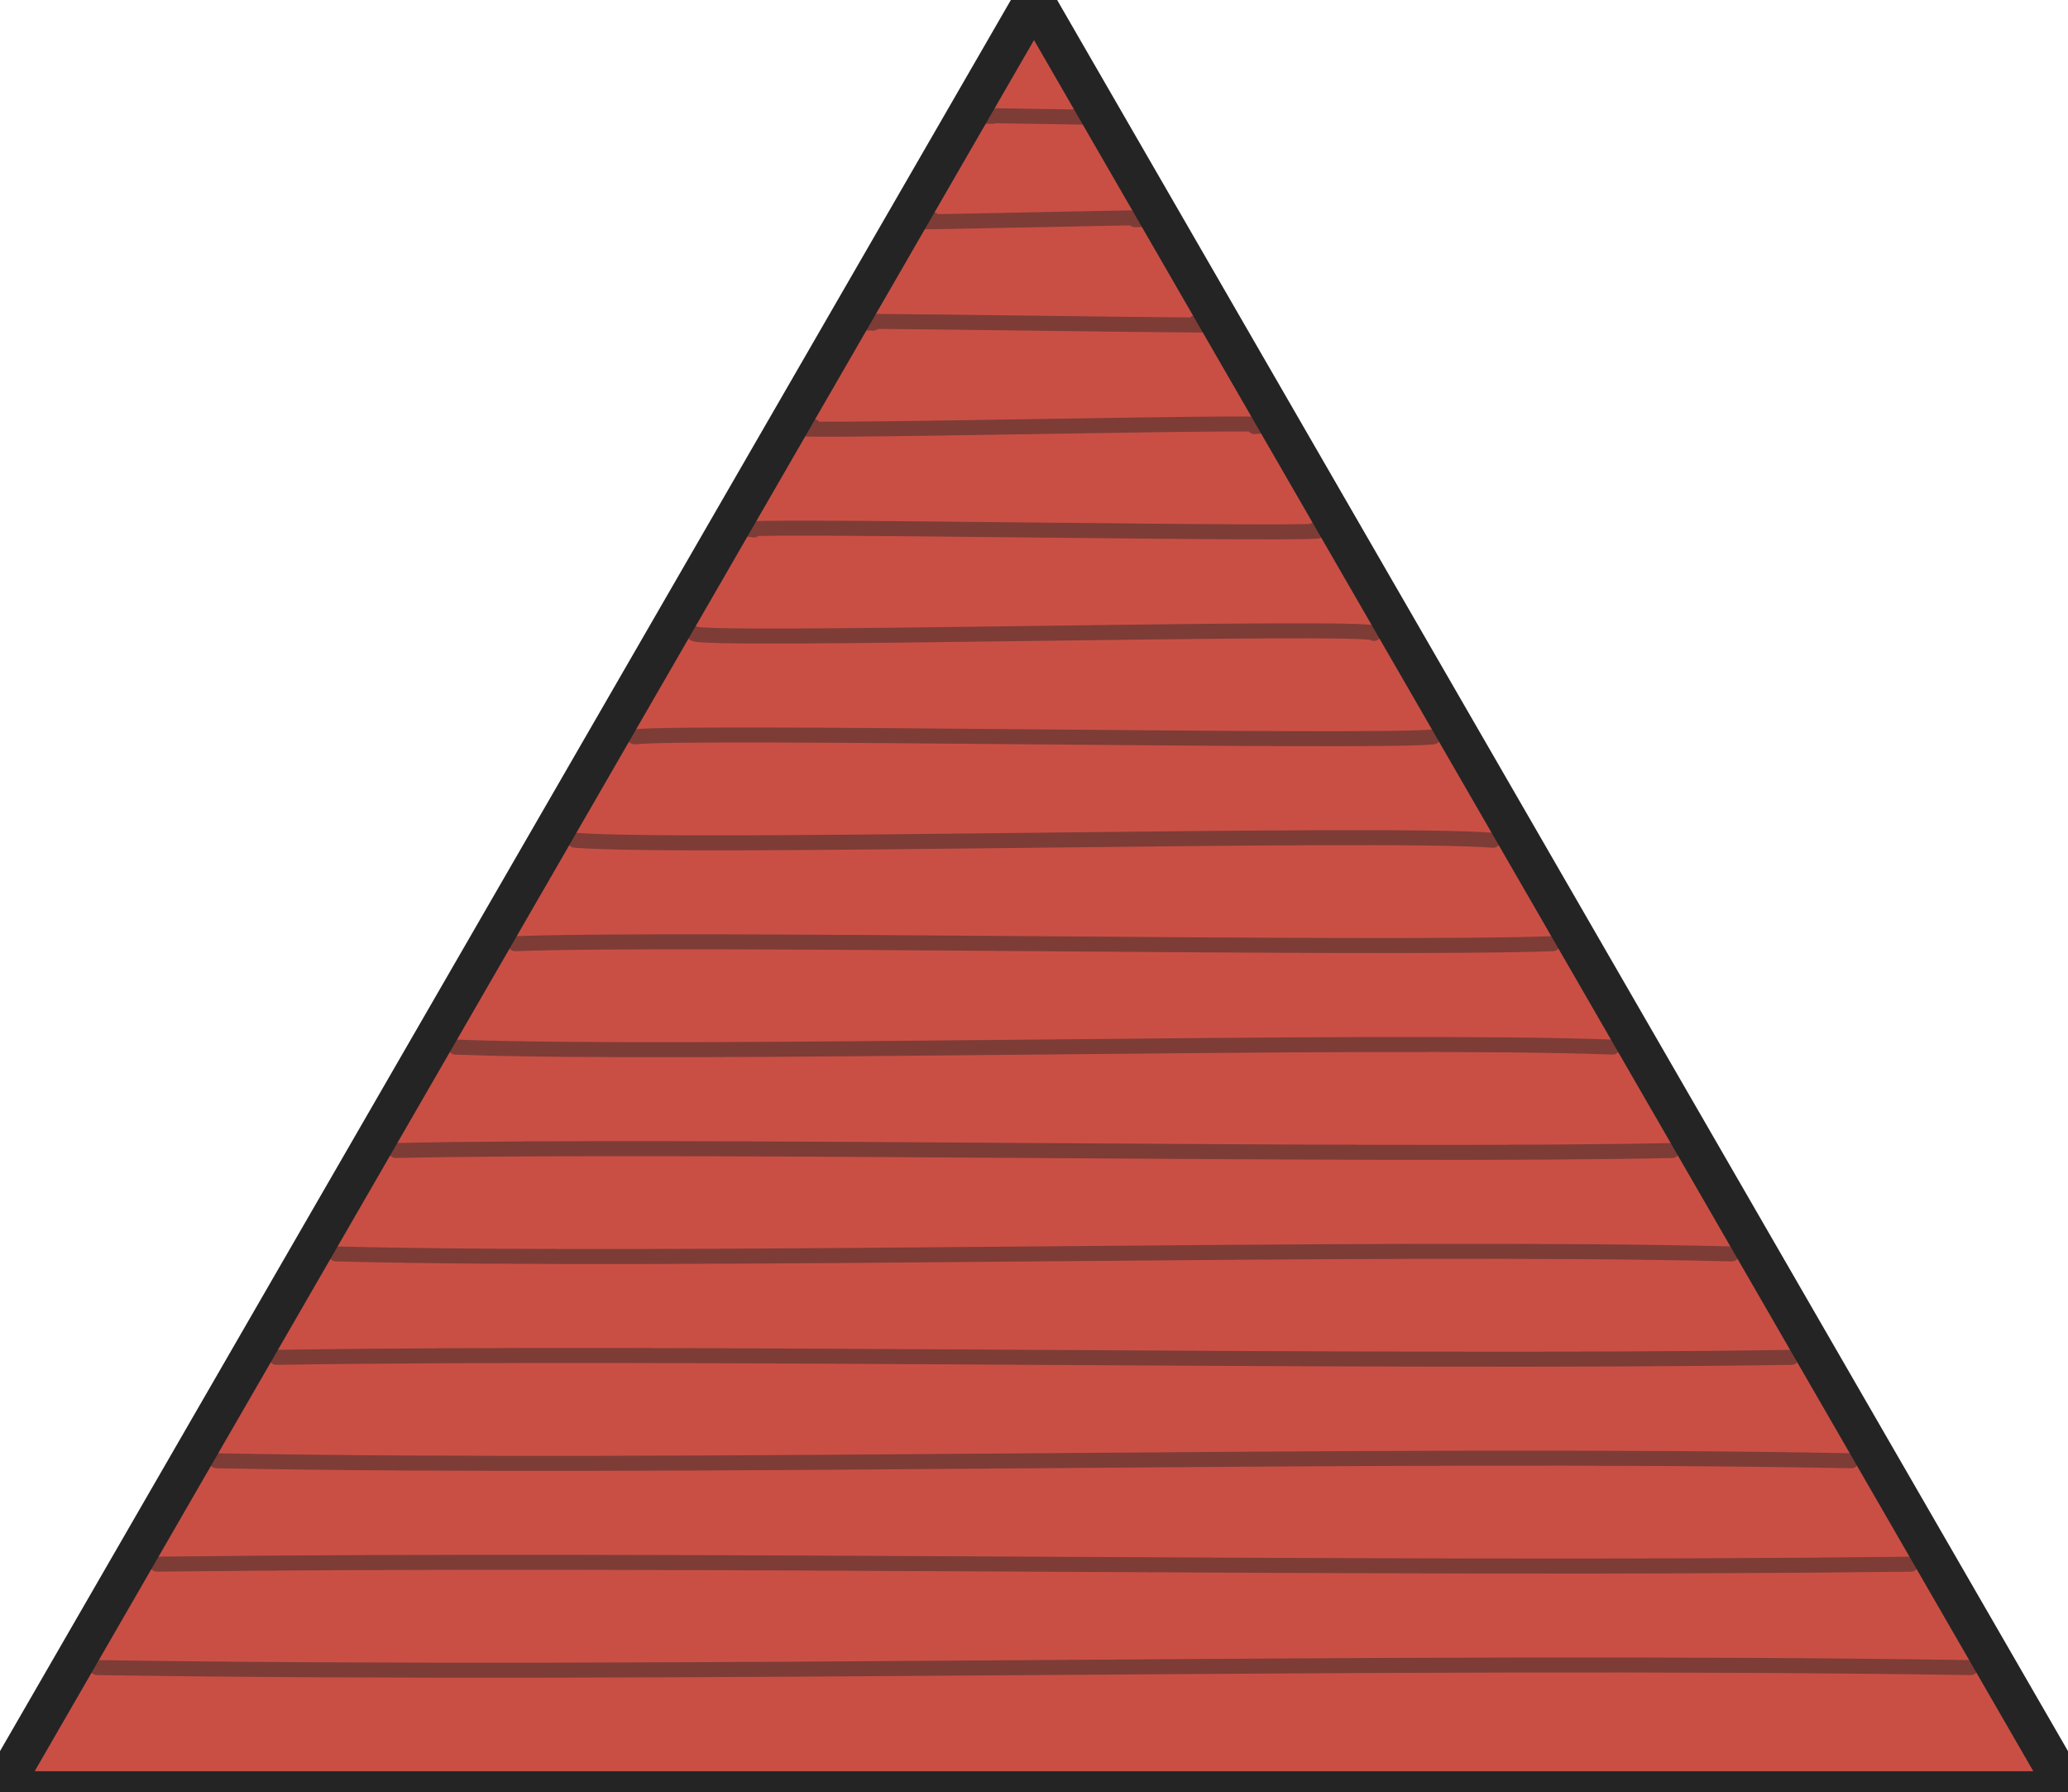
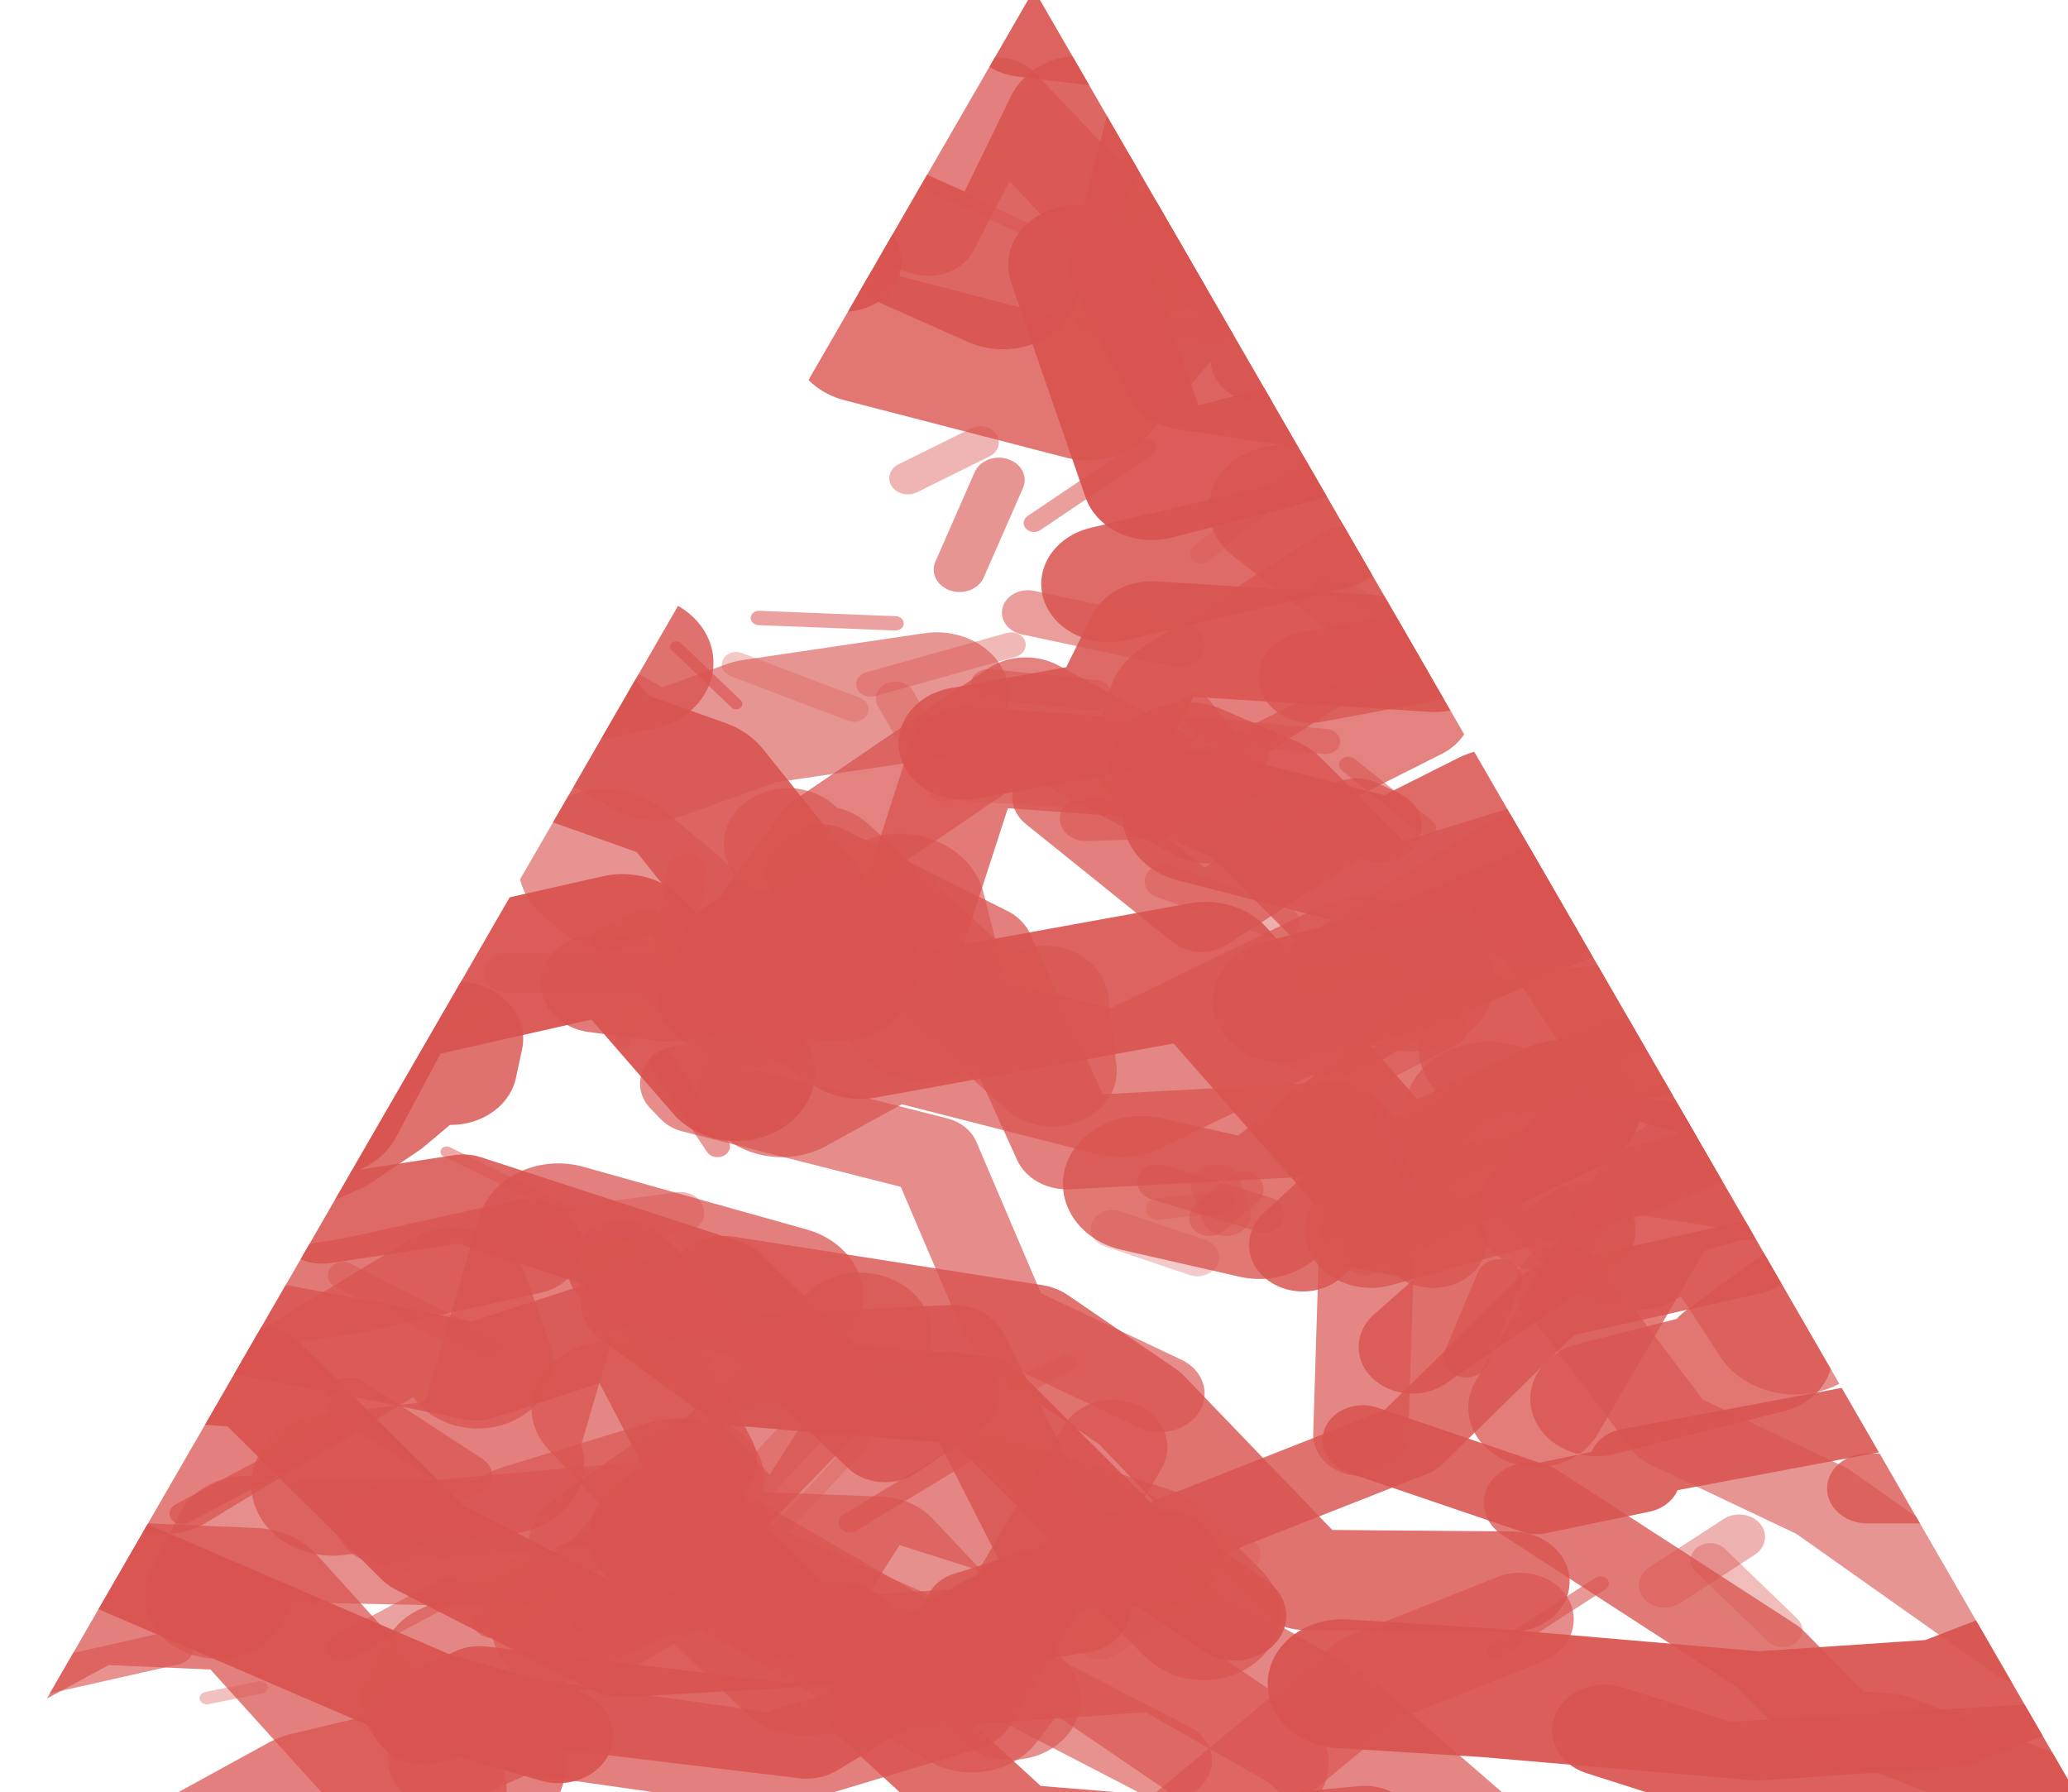
<svg xmlns="http://www.w3.org/2000/svg" viewBox="0 0 80 69.282">
  <defs>
    <clipPath id="triangle-clip">
-       <path d="M40 -1 L81 70.282 L-1 70.282 Z" />
+       <path d="M 40 -0.4 L 80.5 69.7 L -0.5 69.7 Z" />
    </clipPath>
  </defs>
-   <path d="M40 -1 L81 70.282 L-1 70.282 Z" fill="#c94f45" />
-   <g clip-path="url(#triangle-clip)" fill="none" stroke="#242424" stroke-width="0.58" stroke-linecap="round" opacity="0.46">
-     <path d="M3.76 64.50 C26.67 64.85 53.33 64.15 76.24 64.50" />
-     <path d="M6.07 60.50 C26.67 60.25 53.33 60.75 73.93 60.50" />
-     <path d="M8.38 56.50 C26.67 56.85 53.33 56.15 71.62 56.50" />
-     <path d="M10.69 52.50 C26.67 52.25 53.33 52.75 69.31 52.50" />
-     <path d="M13.00 48.50 C26.67 48.85 53.33 48.15 67.00 48.50" />
-     <path d="M15.31 44.50 C26.67 44.25 53.33 44.75 64.69 44.50" />
-     <path d="M17.62 40.50 C26.67 40.85 53.33 40.15 62.38 40.50" />
-     <path d="M19.93 36.50 C26.67 36.25 53.33 36.75 60.07 36.50" />
-     <path d="M22.24 32.50 C26.67 32.85 53.33 32.15 57.76 32.50" />
-     <path d="M24.55 28.50 C26.67 28.25 53.33 28.75 55.45 28.50" />
-     <path d="M26.85 24.50 C26.67 24.85 53.33 24.15 53.15 24.50" />
-     <path d="M29.16 20.50 C26.67 20.25 53.33 20.75 50.84 20.50" />
-     <path d="M31.47 16.50 C26.67 16.85 53.33 16.15 48.53 16.50" />
-     <path d="M33.78 12.50 C26.67 12.25 53.33 12.75 46.22 12.50" />
-     <path d="M36.09 8.50 C26.67 8.85 53.33 8.15 43.91 8.50" />
-     <path d="M38.40 4.50 C26.67 4.25 53.33 4.75 41.60 4.50" />
+   <g clip-path="url(#triangle-clip)">
+     <g transform="scale(0.8 0.69282)">
+       <g fill="none" stroke-linecap="round" stroke-linejoin="round">
+         <path d="M 77.2 78.1 L 85.4 75.7 L 83.6 75.6 L 93.8 67.0 L 94.9 60.0" stroke="#d95450" stroke-width="6.4" opacity="0.80" />
+         <path d="M 41.9 18.8 L 52.6 22.0 L 58.5 14.0 L 68.8 15.7 L 74.4 17.5" stroke="#d95450" stroke-width="7.4" opacity="0.80" />
+         <path d="M 18.5 85.1 L 31.1 83.8 L 36.3 87.1 L 45.7 91.9 L 56.4 98.3" stroke="#d95450" stroke-width="4.4" opacity="0.64" />
+         <path d="M 58.0 45.6 L 67.4 48.4 L 72.4 45.5 L 80.1 59.0 L 91.6 62.7" stroke="#d95450" stroke-width="7.4" opacity="0.86" />
+         <path d="M 21.7 17.5 L 18.0 24.8 L 13.2 27.5 L 7.1 38.2 L -2.9 36.0" stroke="#d95450" stroke-width="6.1" opacity="0.84" />
+         <path d="M 49.6 1.3 L 57.5 2.4 L 54.7 15.0 L 57.4 21.0 L 66.0 22.5" stroke="#d95450" stroke-width="6.0" opacity="0.91" />
+         <path d="M 77.3 16.7 L 76.6 11.9 L 60.9 20.1 L 62.1 19.2 L 55.6 10.8" stroke="#d95450" stroke-width="4.7" opacity="0.83" />
+         <path d="M 25.2 37.0 L 28.3 41.8 L 27.9 41.9 L 33.5 44.2 L 40.3 54.0" stroke="#d95450" stroke-width="8.3" opacity="0.90" />
+         <path d="M 84.7 70.2 L 75.0 72.7 L 68.2 80.4 L 50.6 88.4 L 46.8 89.8" stroke="#d95450" stroke-width="4.1" opacity="0.83" />
+         <path d="M 24.8 4.1 L 31.7 2.8 L 37.4 10.1 L 48.5 15.8 L 52.3 6.8" stroke="#d95450" stroke-width="7.4" opacity="0.89" />
+         <path d="M 2.3 28.8 L -3.3 19.0 L -8.1 22.6 L -14.6 15.9 L -18.8 2.4" stroke="#d95450" stroke-width="8.2" opacity="0.88" />
+         <path d="M -2.1 83.0 L -0.6 91.9 L 4.2 88.9 L 12.2 89.3 L 20.5 99.9" stroke="#d95450" stroke-width="8.0" opacity="0.74" />
+         <path d="M 15.6 68.1 L 22.4 66.9 L 34.9 71.6 L 42.8 80.3 L 45.9 77.9" stroke="#d95450" stroke-width="4.9" opacity="0.87" />
+         <path d="M 4.1 70.8 L 0.5 78.0 L -13.3 80.2 L -18.1 82.3 L -24.2 92.1" stroke="#d95450" stroke-width="7.2" opacity="0.72" />
+         <path d="M 77.6 96.6 L 83.3 98.7 L 99.7 97.6 L 109.7 106.0 L 109.4 98.3" stroke="#d95450" stroke-width="5.1" opacity="0.92" />
+         <path d="M 75.6 61.8 L 67.5 66.2 L 58.3 54.1 L 41.6 57.6 L 36.5 53.5" stroke="#d95450" stroke-width="7.5" opacity="0.91" />
+         <path d="M 89.7 7.3 L 84.8 5.0 L 77.2 8.0 L 75.6 13.5 L 64.4 13.3" stroke="#d95450" stroke-width="8.2" opacity="0.88" />
+         <path d="M 96.4 4.6 L 82.7 -4.3 L 74.5 -3.3 L 62.3 -10.4 L 60.4 -10.1" stroke="#d95450" stroke-width="5.2" opacity="0.86" />
+         <path d="M 10.9 18.4 L 7.9 21.5 L -3.6 13.6 L -11.2 22.1 L -11.1 14.9" stroke="#d95450" stroke-width="7.8" opacity="0.76" />
+         <path d="M 42.6 95.3 L 49.1 102.2 L 58.6 103.1 L 66.0 102.3 L 69.2 109.4" stroke="#d95450" stroke-width="5.2" opacity="0.85" />
+         <path d="M 40.6 91.2 L 30.1 91.9 L 20.6 86.3 L 12.4 76.9 L -0.2 75.8" stroke="#d95450" stroke-width="5.7" opacity="0.93" />
+         <path d="M 22.4 3.7 L 14.9 7.8 L 16.3 17.0 L 13.8 12.0 L 11.0 22.4" stroke="#d95450" stroke-width="6.2" opacity="0.65" />
+         <path d="M 32.3 85.7 L 38.9 93.1 L 56.4 91.7 L 63.7 96.5 L 71.3 104.1" stroke="#d95450" stroke-width="7.6" opacity="0.71" />
+         <path d="M -4.4 6.2 L 0.6 4.3 L 14.3 -1.1 L 22.4 -0.6 L 26.2 -14.1" stroke="#d95450" stroke-width="7.5" opacity="0.78" />
+         <path d="M 63.7 16.9 L 78.3 14.3 L 80.0 13.4 L 97.3 18.4 L 107.8 16.8" stroke="#d95450" stroke-width="7.1" opacity="0.68" />
+         <path d="M -3.2 24.6 L -12.7 16.3 L -14.2 19.8 L -19.2 17.5 L -25.2 4.2" stroke="#d95450" stroke-width="5.8" opacity="0.77" />
+         <path d="M 104.6 81.3 L 109.9 76.0 L 112.5 85.8 L 122.4 75.9 L 127.9 73.3" stroke="#d95450" stroke-width="6.7" opacity="0.68" />
+         <path d="M -14.7 84.0 L -23.5 81.3 L -39.2 81.1 L -45.0 90.0 L -51.7 82.2" stroke="#d95450" stroke-width="5.8" opacity="0.90" />
+         <path d="M 25.5 69.6 L 17.3 71.7 L 8.2 73.4 L -8.4 67.2 L -13.3 76.6" stroke="#d95450" stroke-width="5.3" opacity="0.78" />
+         <path d="M 48.9 94.9 L 48.3 94.0 L 42.5 86.9 L 28.9 86.3 L 33.6 82.5" stroke="#d95450" stroke-width="6.7" opacity="0.65" />
+         <path d="M 95.4 34.3 L 85.0 38.1 L 76.6 30.6 L 75.9 35.1 L 63.4 37.8" stroke="#d95450" stroke-width="5.1" opacity="0.76" />
+         <path d="M 104.8 92.7 L 108.3 95.3 L 122.5 87.7 L 133.5 87.3 L 137.6 78.8" stroke="#d95450" stroke-width="4.0" opacity="0.83" />
+         <path d="M 86.2 49.5 L 80.4 47.8 L 71.8 52.2 L 68.0 54.1 L 62.1 55.9" stroke="#d95450" stroke-width="6.9" opacity="0.94" />
+         <path d="M 84.2 49.8 L 94.0 55.7 L 103.2 52.4 L 109.9 53.2 L 118.0 56.5" stroke="#d95450" stroke-width="6.7" opacity="0.76" />
+         <path d="M -14.5 85.6 L -26.4 81.2 L -25.1 86.1 L -32.6 86.4 L -41.7 93.9" stroke="#d95450" stroke-width="6.5" opacity="0.63" />
+         <path d="M 69.3 69.3 L 64.6 63.0 L 51.6 63.8 L 47.4 53.1 L 39.6 48.6" stroke="#d95450" stroke-width="5.2" opacity="0.75" />
+         <path d="M 37.8 72.4 L 27.0 68.9 L 24.0 80.8 L 24.3 81.7 L 16.1 82.9" stroke="#d95450" stroke-width="7.9" opacity="0.74" />
+         <path d="M 75.6 30.6 L 69.4 36.6 L 55.7 35.6 L 53.8 40.0 L 46.6 41.5" stroke="#d95450" stroke-width="6.3" opacity="0.87" />
+         <path d="M 101.7 92.9 L 109.0 86.8 L 109.7 91.6 L 112.9 86.1 L 113.6 82.3" stroke="#d95450" stroke-width="7.5" opacity="0.66" />
+         <path d="M 44.7 56.2 L 43.5 50.7 L 36.3 55.4 L 31.6 50.5 L 29.2 48.2" stroke="#d95450" stroke-width="8.3" opacity="0.63" />
+         <path d="M 9.1 67.0 L 16.0 63.5 L 18.3 61.7 L 22.1 58.0 L 21.8 59.6" stroke="#d95450" stroke-width="6.4" opacity="0.83" />
+         <path d="M 59.7 90.2 L 53.9 85.7 L 47.4 78.2 L 35.7 77.1 L 30.6 72.8" stroke="#d95450" stroke-width="5.0" opacity="0.94" />
+         <path d="M 34.8 55.7 L 40.3 47.0 L 49.6 39.7 L 58.4 45.2 L 68.2 39.5" stroke="#d95450" stroke-width="6.0" opacity="0.73" />
+         <path d="M 93.8 70.1 L 90.5 65.4 L 83.5 66.0 L 80.1 67.1 L 74.3 78.6" stroke="#d95450" stroke-width="6.6" opacity="0.76" />
+         <path d="M 21.4 98.2 L 25.1 96.3 L 37.3 98.3 L 46.5 95.1 L 53.8 80.8" stroke="#d95450" stroke-width="5.3" opacity="0.75" />
+         <path d="M 9.1 44.0 L -0.8 41.1 L -10.1 34.1 L -13.1 32.4 L -28.5 19.7" stroke="#d95450" stroke-width="8.1" opacity="0.90" />
+         <path d="M 7.9 34.6 L 10.1 29.8 L 15.3 29.7 L 17.0 28.6 L 23.7 29.6" stroke="#d95450" stroke-width="3.9" opacity="0.86" />
+         <path d="M 73.5 90.4 L 66.3 93.7 L 56.9 102.7 L 54.1 110.4 L 46.0 106.9" stroke="#d95450" stroke-width="5.2" opacity="0.67" />
+         <path d="M 6.2 60.2 L 10.0 53.9 L 11.4 54.5 L 15.4 40.8 L 20.1 35.2" stroke="#d95450" stroke-width="6.5" opacity="0.89" />
+         <path d="M 63.0 69.5 L 64.5 67.9 L 73.5 69.9 L 68.3 75.2 L 76.5 68.7" stroke="#d95450" stroke-width="5.2" opacity="0.84" />
+         <path d="M 76.4 22.2 L 80.9 23.4 L 86.6 22.0 L 96.9 23.7 L 105.9 16.3" stroke="#d95450" stroke-width="6.8" opacity="0.86" />
+         <path d="M 20.9 94.9 L 21.9 92.9 L 29.9 88.7 L 33.1 84.6 L 41.6 74.5" stroke="#d95450" stroke-width="6.9" opacity="0.70" />
+         <path d="M 82.0 58.6 L 78.5 58.9 L 68.8 64.3 L 66.1 69.0 L 65.8 80.1" stroke="#d95450" stroke-width="4.6" opacity="0.71" />
+         <path d="M 62.0 28.4 L 68.5 34.2 L 82.8 24.5 L 93.5 30.1 L 99.4 31.6" stroke="#d95450" stroke-width="7.1" opacity="0.73" />
+         <path d="M 81.3 49.2 L 79.6 46.8 L 66.7 51.4 L 61.0 44.8 L 57.4 43.0" stroke="#d95450" stroke-width="7.6" opacity="0.82" />
+         <path d="M 25.1 23.9 L 20.7 29.4 L 12.7 24.1 L 11.3 21.8 L 7.9 22.9" stroke="#d95450" stroke-width="4.3" opacity="0.71" />
+         <path d="M 53.6 32.6 L 64.2 29.7 L 66.2 26.7 L 74.1 28.7 L 81.2 27.2" stroke="#d95450" stroke-width="6.5" opacity="0.86" />
+         <path d="M 60.7 4.7 L 65.4 5.4 L 74.7 1.4 L 83.7 0.8 L 81.0 -4.1" stroke="#d95450" stroke-width="6.8" opacity="0.70" />
+         <path d="M -15.0 14.8 L -24.8 11.9 L -35.8 19.7 L -41.7 13.4 L -50.8 16.5" stroke="#d95450" stroke-width="4.7" opacity="0.81" />
+         <path d="M 74.0 83.9 L 85.5 92.5 L 89.0 96.6 L 91.4 96.8 L 98.6 100.0" stroke="#d95450" stroke-width="4.5" opacity="0.78" />
+         <path d="M 3.7 69.2 L -11.0 67.2 L -12.7 59.6 L -27.9 50.9 L -41.6 46.0" stroke="#d95450" stroke-width="6.9" opacity="0.63" />
+         <path d="M 2.0 56.0 L 15.7 61.9 L 18.6 55.6 L 30.1 52.6 L 35.6 59.9" stroke="#d95450" stroke-width="7.6" opacity="0.95" />
+         <path d="M 64.3 56.2 L 74.1 49.2 L 72.5 58.5 L 83.9 51.1 L 89.4 52.2" stroke="#d95450" stroke-width="7.8" opacity="0.72" />
+         <path d="M -4.1 18.4 L -0.5 15.2 L 9.5 6.8 L 9.8 12.0 L 13.8 0.7" stroke="#d95450" stroke-width="4.6" opacity="0.96" />
+         <path d="M 6.0 72.8 L 17.5 75.3 L 23.0 76.6 L 30.4 73.8 L 33.9 81.5" stroke="#d95450" stroke-width="5.4" opacity="0.83" />
+         <path d="M -13.0 83.1 L -1.1 85.6 L 4.0 86.5 L 20.7 94.8 L 27.0 96.9" stroke="#d95450" stroke-width="5.3" opacity="0.95" />
+         <path d="M 56.3 87.0 L 51.2 87.1 L 46.1 75.5 L 35.1 76.1 L 30.1 70.8" stroke="#d95450" stroke-width="5.3" opacity="0.83" />
+         <path d="M 50.5 55.9 L 50.9 59.8 L 39.7 48.1 L 39.2 48.3 L 38.1 47.1" stroke="#d95450" stroke-width="6.2" opacity="0.64" />
+         <path d="M 52.1 89.7 L 48.1 90.4 L 39.0 96.7 L 23.2 94.5 L 20.5 95.9" stroke="#d95450" stroke-width="5.2" opacity="0.88" />
+         <path d="M -6.3 66.6 L -11.8 68.4 L -20.3 76.6 L -31.0 74.3 L -29.2 75.9" stroke="#d95450" stroke-width="3.8" opacity="0.73" />
+         <path d="M 40.8 14.6 L 27.9 13.3 L 20.3 4.9 L 20.1 4.7 L 8.3 2.3" stroke="#d95450" stroke-width="5.6" opacity="0.93" />
+         <path d="M 65.9 80.4 L 74.3 83.7 L 79.3 82.5 L 78.8 81.7 L 90.8 79.1" stroke="#d95450" stroke-width="3.9" opacity="0.89" />
+         <path d="M 23.2 98.6 L 15.2 100.8 L 9.2 104.6 L 2.5 109.1 L -10.5 112.1" stroke="#d95450" stroke-width="8.3" opacity="0.74" />
+         <path d="M 90.3 83.1 L 100.3 83.1 L 109.6 80.8 L 116.3 83.0 L 118.0 74.8" stroke="#d95450" stroke-width="3.9" opacity="0.79" />
+         <path d="M 92.1 64.7 L 104.0 59.9 L 114.8 58.2 L 122.8 49.7 L 134.6 48.6" stroke="#d95450" stroke-width="4.5" opacity="0.70" />
+         <path d="M 64.9 94.0 L 71.9 94.5 L 85.0 95.8 L 94.0 95.1 L 108.6 88.6" stroke="#d95450" stroke-width="7.2" opacity="0.94" />
+         <path d="M 10.5 89.1 L 11.9 85.9 L 24.5 86.2 L 25.5 85.2 L 32.6 82.7" stroke="#d95450" stroke-width="7.0" opacity="0.66" />
+         <path d="M 86.8 73.7 L 82.4 65.9 L 78.9 69.0 L 75.5 65.4 L 72.0 62.3" stroke="#d95450" stroke-width="8.3" opacity="0.65" />
+         <path d="M 87.4 38.3 L 90.6 44.1 L 98.3 49.8 L 98.9 54.6 L 105.0 49.3" stroke="#d95450" stroke-width="7.1" opacity="0.90" />
+         <path d="M 85.0 26.8 L 78.1 27.3 L 68.4 23.0 L 55.7 26.8 L 52.1 14.8" stroke="#d95450" stroke-width="6.7" opacity="0.95" />
+         <path d="M 102.4 48.8 L 91.1 54.6 L 87.3 60.4 L 78.4 64.8 L 66.3 68.7" stroke="#d95450" stroke-width="6.4" opacity="0.78" />
+         <path d="M 56.1 77.8 L 48.6 73.7 L 45.2 64.5 L 33.6 61.1 L 33.1 60.5" stroke="#d95450" stroke-width="4.3" opacity="0.67" />
+         <path d="M 25.8 4.5 L 30.8 7.9 L 44.9 13.0 L 48.2 5.6 L 56.1 15.2" stroke="#d95450" stroke-width="4.8" opacity="0.74" />
+         <path d="M 55.3 42.9 L 46.7 42.2 L 43.5 53.6 L 32.2 55.4 L 28.9 54.9" stroke="#d95450" stroke-width="5.5" opacity="0.77" />
+         <path d="M 90.5 47.2 L 87.8 44.2 L 76.7 39.4 L 77.2 33.0 L 74.5 34.6" stroke="#d95450" stroke-width="5.6" opacity="0.95" />
+         <path d="M 73.1 88.3 L 63.1 88.2 L 55.1 78.6 L 49.9 74.5 L 35.0 71.8" stroke="#d95450" stroke-width="5.6" opacity="0.82" />
+         <path d="M 104.8 93.4 L 97.9 91.8 L 88.1 83.8 L 80.8 79.8 L 75.5 71.7" stroke="#d95450" stroke-width="4.4" opacity="0.62" />
+         <path d="M -1.8 47.1 L -8.3 40.9 L -12.3 40.9 L -17.7 41.5 L -13.4 38.4" stroke="#d95450" stroke-width="8.3" opacity="0.72" />
+         <path d="M 103.3 101.2 L 115.6 106.9 L 118.7 104.2 L 123.8 110.4 L 131.8 109.5" stroke="#d95450" stroke-width="7.4" opacity="0.67" />
+         <path d="M 5.3 36.0 L 1.1 35.7 L -11.8 51.7 L -20.7 45.7 L -26.1 60.7" stroke="#d95450" stroke-width="7.0" opacity="0.69" />
+         <path d="M 101.7 92.7 L 107.5 95.9 L 120.9 95.7 L 119.6 100.9 L 131.5 103.4" stroke="#d95450" stroke-width="5.8" opacity="0.84" />
+         <path d="M -7.9 81.4 L -2.9 76.7 L 7.9 82.0 L 21.9 72.2 L 23.1 76.1" stroke="#d95450" stroke-width="7.3" opacity="0.74" />
+         <path d="M 81.8 32.7 L 73.6 30.3 L 66.1 33.3 L 57.7 39.5 L 57.1 42.1" stroke="#d95450" stroke-width="8.3" opacity="0.75" />
+         <path d="M 90.1 11.1 L 79.2 9.0 L 70.1 7.7 L 64.1 -1.9 L 54.8 -3.3" stroke="#d95450" stroke-width="4.4" opacity="0.95" />
+         <path d="M 58.2 90.1 L 55.2 86.6 L 41.8 81.7 L 37.8 88.9 L 29.4 78.6" stroke="#d95450" stroke-width="7.4" opacity="0.70" />
+         <path d="M -11.9 44.2 L -16.7 50.5 L -27.4 45.5 L -35.4 47.3 L -38.7 49.6" stroke="#d95450" stroke-width="4.0" opacity="0.86" />
+         <path d="M 27.5 90.7 L 33.8 86.4 L 47.0 95.2 L 50.2 90.3 L 60.5 98.4" stroke="#d95450" stroke-width="7.5" opacity="0.67" />
+         <path d="M -0.4 88.1 L -9.2 83.3 L -14.0 80.8 L -11.6 76.7 L -22.5 75.3" stroke="#d95450" stroke-width="5.0" opacity="0.95" />
+         <path d="M 98.8 56.1 L 96.1 58.7 L 86.8 65.9 L 76.9 64.1 L 74.6 67.7" stroke="#d95450" stroke-width="6.5" opacity="0.66" />
+         <path d="M 66.7 46.1 L 65.6 45.5 L 58.1 51.1 L 51.0 44.5 L 52.4 45.1" stroke="#d95450" stroke-width="4.1" opacity="0.74" />
+         <path d="M 9.7 25.7 L -3.5 18.0 L -11.0 23.0 L -22.2 10.0 L -25.6 7.1" stroke="#d95450" stroke-width="5.8" opacity="0.89" />
+         <path d="M 37.8 60.6 L 43.0 57.3 L 54.2 60.6 L 65.8 54.1 L 68.3 54.7" stroke="#d95450" stroke-width="8.0" opacity="0.71" />
+         <path d="M 7.2 31.6 L 21.5 35.8 L 31.7 42.3 L 36.5 40.3 L 45.3 38.8" stroke="#d95450" stroke-width="7.0" opacity="0.62" />
+         <path d="M 55.2 66.1 L 60.9 67.6 L 71.0 58.4 L 82.9 57.1 L 96.2 56.2" stroke="#d95450" stroke-width="7.6" opacity="0.79" />
+         <path d="M 30.7 37.0 L 25.2 38.3 L 20.0 30.8 L 12.9 24.9 L -0.1 31.0" stroke="#d95450" stroke-width="7.6" opacity="0.83" />
+         <path d="M 43.6 90.1 l 2.3 4.0" stroke="#d95450" stroke-width="0.9" opacity="0.37" />
+         <path d="M 18.9 33.7 l 5.8 1.8" stroke="#d95450" stroke-width="1.7" opacity="0.48" />
+         <path d="M 18.5 30.0 l 4.6 -0.4" stroke="#d95450" stroke-width="0.8" opacity="0.35" />
+         <path d="M 16.9 78.1 l 5.7 4.3" stroke="#d95450" stroke-width="2.4" opacity="0.70" />
+         <path d="M 36.9 92.0 l 3.8 -0.9" stroke="#d95450" stroke-width="1.5" opacity="0.48" />
+         <path d="M 48.5 94.8 l -6.3 -0.9" stroke="#d95450" stroke-width="1.4" opacity="0.40" />
+         <path d="M 73.0 20.4 l -6.6 1.0" stroke="#d95450" stroke-width="1.3" opacity="0.54" />
+         <path d="M 41.7 80.4 l -3.9 4.9" stroke="#d95450" stroke-width="0.8" opacity="0.32" />
+         <path d="M 66.0 70.2 l -0.9 -4.2" stroke="#d95450" stroke-width="2.0" opacity="0.37" />
+         <path d="M 55.8 45.6 l -3.3 0.1" stroke="#d95450" stroke-width="2.5" opacity="0.61" />
+         <path d="M 51.6 76.1 l -2.3 1.3" stroke="#d95450" stroke-width="1.0" opacity="0.38" />
+         <path d="M 59.1 67.1 l -3.1 0.4" stroke="#d95450" stroke-width="1.2" opacity="0.34" />
+         <path d="M 39.8 78.7 l -3.8 4.7" stroke="#d95450" stroke-width="2.1" opacity="0.41" />
+         <path d="M 29.3 52.5 l 2.0 -1.1" stroke="#d95450" stroke-width="1.4" opacity="0.73" />
+         <path d="M 59.3 67.8 l -0.5 -1.6" stroke="#d95450" stroke-width="2.4" opacity="0.47" />
+         <path d="M 57.0 36.0 l -7.3 -1.8" stroke="#d95450" stroke-width="2.5" opacity="0.57" />
+         <path d="M 9.3 60.3 l -7.5 -3.5" stroke="#d95450" stroke-width="1.8" opacity="0.45" />
+         <path d="M 84.1 85.8 l -3.6 2.7" stroke="#d95450" stroke-width="2.5" opacity="0.45" />
+         <path d="M 68.2 66.1 l -1.7 -4.3" stroke="#d95450" stroke-width="0.6" opacity="0.49" />
+         <path d="M 18.7 86.3 l 7.0 2.2" stroke="#d95450" stroke-width="2.2" opacity="0.44" />
+         <path d="M 10.7 18.1 l 5.8 1.7" stroke="#d95450" stroke-width="1.9" opacity="0.68" />
+         <path d="M 69.5 29.0 l -2.1 -1.9" stroke="#d95450" stroke-width="1.7" opacity="0.32" />
+         <path d="M 35.4 55.9 l -4.5 -4.8" stroke="#d95450" stroke-width="0.6" opacity="0.72" />
+         <path d="M 70.0 57.5 l -7.0 4.1" stroke="#d95450" stroke-width="1.9" opacity="0.58" />
+         <path d="M 50.0 29.2 l 5.4 -4.2" stroke="#d95450" stroke-width="1.0" opacity="0.56" />
+         <path d="M 31.6 54.3 l -7.1 0.0" stroke="#d95450" stroke-width="2.2" opacity="0.36" />
+         <path d="M 53.2 91.5 l 6.6 -4.7" stroke="#d95450" stroke-width="2.3" opacity="0.32" />
+         <path d="M 77.4 20.6 l 1.9 2.3" stroke="#d95450" stroke-width="1.7" opacity="0.64" />
+         <path d="M 81.9 60.2 l 7.8 -2.0" stroke="#d95450" stroke-width="1.2" opacity="0.31" />
+         <path d="M 36.7 34.5 l 6.6 0.3" stroke="#d95450" stroke-width="0.8" opacity="0.55" />
+         <path d="M 27.1 88.1 l -3.3 2.4" stroke="#d95450" stroke-width="1.9" opacity="0.61" />
+         <path d="M 31.8 12.8 l -2.0 1.0" stroke="#d95450" stroke-width="1.8" opacity="0.59" />
+         <path d="M 30.7 56.4 l -0.6 1.8" stroke="#d95450" stroke-width="0.7" opacity="0.40" />
+         <path d="M 60.1 66.4 l -1.6 1.6" stroke="#d95450" stroke-width="2.0" opacity="0.51" />
+         <path d="M 89.3 47.5 l -4.5 4.7" stroke="#d95450" stroke-width="1.7" opacity="0.43" />
+         <path d="M 41.1 85.0 l 6.0 -4.2" stroke="#d95450" stroke-width="1.1" opacity="0.67" />
+         <path d="M 81.8 62.1 l -0.7 -4.0" stroke="#d95450" stroke-width="1.1" opacity="0.58" />
+         <path d="M 81.7 62.4 l -0.1 -0.5" stroke="#d95450" stroke-width="1.7" opacity="0.60" />
+         <path d="M 45.7 43.8 l -2.4 -4.8" stroke="#d95450" stroke-width="1.9" opacity="0.38" />
+         <path d="M 25.3 19.0 l -6.3 0.1" stroke="#d95450" stroke-width="1.5" opacity="0.60" />
+         <path d="M 12.3 11.3 l 1.6 2.9" stroke="#d95450" stroke-width="2.0" opacity="0.40" />
+         <path d="M 6.3 74.9 l -3.5 -2.4" stroke="#d95450" stroke-width="0.9" opacity="0.66" />
+         <path d="M 32.0 59.3 l 2.7 4.7" stroke="#d95450" stroke-width="1.2" opacity="0.60" />
+         <path d="M 8.4 92.0 l -7.7 2.0" stroke="#d95450" stroke-width="1.9" opacity="0.64" />
+         <path d="M 10.3 42.7 l 5.5 -4.5" stroke="#d95450" stroke-width="2.0" opacity="0.37" />
+         <path d="M 13.3 40.9 l 3.3 -3.0" stroke="#d95450" stroke-width="1.4" opacity="0.64" />
+         <path d="M 57.7 40.7 l 6.4 0.7" stroke="#d95450" stroke-width="1.4" opacity="0.51" />
+         <path d="M 28.6 71.5 l -1.6 -3.3" stroke="#d95450" stroke-width="1.1" opacity="0.52" />
+         <path d="M 30.2 69.6 l -1.9 0.7" stroke="#d95450" stroke-width="1.2" opacity="0.57" />
+         <path d="M 79.8 53.2 l 5.3 3.7" stroke="#d95450" stroke-width="0.6" opacity="0.73" />
+         <path d="M 23.9 88.7 l -2.2 -0.2" stroke="#d95450" stroke-width="0.6" opacity="0.72" />
+         <path d="M 48.3 26.8 l -1.9 5.0" stroke="#d95450" stroke-width="2.5" opacity="0.62" />
+         <path d="M 22.7 24.7 l -1.6 0.3" stroke="#d95450" stroke-width="0.8" opacity="0.61" />
+         <path d="M 80.0 30.4 l -7.4 -2.2" stroke="#d95450" stroke-width="1.9" opacity="0.62" />
+         <path d="M 56.6 14.1 l 3.2 -0.4" stroke="#d95450" stroke-width="1.3" opacity="0.70" />
+         <path d="M 75.5 15.4 l -1.5 -2.8" stroke="#d95450" stroke-width="1.7" opacity="0.31" />
+         <path d="M 67.7 34.5 l -3.7 -1.9" stroke="#d95450" stroke-width="1.1" opacity="0.44" />
+         <path d="M 57.8 39.6 l 2.9 4.1" stroke="#d95450" stroke-width="1.7" opacity="0.61" />
+         <path d="M 57.9 70.2 l -4.1 -1.6" stroke="#d95450" stroke-width="2.1" opacity="0.31" />
+         <path d="M 51.1 13.6 l -6.1 -3.3" stroke="#d95450" stroke-width="0.7" opacity="0.55" />
+         <path d="M 35.6 37.1 l 5.7 2.5" stroke="#d95450" stroke-width="1.4" opacity="0.32" />
+         <path d="M 58.1 30.9 l 4.4 -4.2" stroke="#d95450" stroke-width="1.1" opacity="0.31" />
+         <path d="M 18.1 7.0 l 4.1 -4.8" stroke="#d95450" stroke-width="2.3" opacity="0.73" />
+         <path d="M 61.1 67.8 l -5.1 -1.8" stroke="#d95450" stroke-width="2.0" opacity="0.57" />
+         <path d="M 42.1 38.2 l 6.8 -2.2" stroke="#d95450" stroke-width="1.4" opacity="0.41" />
+         <path d="M 10.0 94.8 l 2.6 -0.6" stroke="#d95450" stroke-width="0.7" opacity="0.36" />
+         <path d="M 11.2 44.6 l -6.7 2.3" stroke="#d95450" stroke-width="1.6" opacity="0.38" />
+         <path d="M 23.1 26.8 l -5.3 2.5" stroke="#d95450" stroke-width="2.3" opacity="0.64" />
+         <path d="M 30.3 19.8 l 2.3 1.4" stroke="#d95450" stroke-width="0.7" opacity="0.48" />
+         <path d="M 27.3 8.8 l -3.4 -3.9" stroke="#d95450" stroke-width="2.4" opacity="0.47" />
+         <path d="M 52.8 18.0 l 5.7 0.5" stroke="#d95450" stroke-width="1.5" opacity="0.69" />
+         <path d="M 63.2 54.5 l 3.8 -0.4" stroke="#d95450" stroke-width="1.2" opacity="0.45" />
+         <path d="M 79.5 38.6 l 2.5 2.2" stroke="#d95450" stroke-width="1.6" opacity="0.69" />
+         <path d="M 46.9 43.6 l 4.7 0.3" stroke="#d95450" stroke-width="2.3" opacity="0.40" />
+         <path d="M 32.6 53.2 l 0.6 -4.6" stroke="#d95450" stroke-width="1.9" opacity="0.50" />
+         <path d="M 43.9 26.7 l 3.5 -2.0" stroke="#d95450" stroke-width="1.8" opacity="0.43" />
+         <path d="M 69.0 46.2 l -3.8 -3.5" stroke="#d95450" stroke-width="0.9" opacity="0.54" />
+         <path d="M 69.0 9.6 l -6.0 0.9" stroke="#d95450" stroke-width="2.5" opacity="0.40" />
+         <path d="M 23.6 56.5 l -1.7 0.7" stroke="#d95450" stroke-width="0.8" opacity="0.45" />
+         <path d="M 16.6 71.2 l 7.0 4.1" stroke="#d95450" stroke-width="1.5" opacity="0.50" />
+         <path d="M 83.7 36.8 l -4.3 1.3" stroke="#d95450" stroke-width="1.6" opacity="0.49" />
+         <path d="M 21.6 64.3 l 6.0 3.4" stroke="#d95450" stroke-width="0.6" opacity="0.50" />
+         <path d="M 82.7 87.1 l 3.5 3.9" stroke="#d95450" stroke-width="1.9" opacity="0.39" />
+         <path d="M 19.7 43.6 l -6.0 -3.2" stroke="#d95450" stroke-width="1.0" opacity="0.61" />
+         <path d="M 28.0 90.7 l 3.3 -3.6" stroke="#d95450" stroke-width="0.8" opacity="0.63" />
+         <path d="M 35.6 39.3 l -2.9 -3.2" stroke="#d95450" stroke-width="0.6" opacity="0.67" />
+         <path d="M 6.8 5.9 l -2.7 -1.6" stroke="#d95450" stroke-width="0.6" opacity="0.35" />
+         <path d="M 72.8 7.6 l -5.6 4.3" stroke="#d95450" stroke-width="2.0" opacity="0.64" />
+         <path d="M 10.9 42.7 l -1.7 -2.2" stroke="#d95450" stroke-width="1.3" opacity="0.54" />
+         <path d="M 52.9 38.8 l -5.1 -0.6" stroke="#d95450" stroke-width="1.7" opacity="0.55" />
+         <path d="M 70.9 75.8 l 1.6 -4.4" stroke="#d95450" stroke-width="2.2" opacity="0.74" />
+         <path d="M 21.7 88.8 l -5.2 3.2" stroke="#d95450" stroke-width="1.5" opacity="0.54" />
+         <path d="M 16.6 79.7 l -7.8 4.8" stroke="#d95450" stroke-width="1.2" opacity="0.75" />
+         <path d="M 56.3 49.2 l 5.6 2.3" stroke="#d95450" stroke-width="1.9" opacity="0.47" />
+         <path d="M 86.2 22.4 l 2.7 1.2" stroke="#d95450" stroke-width="1.6" opacity="0.69" />
+         <path d="M 83.2 23.5 l 6.6 0.6" stroke="#d95450" stroke-width="1.3" opacity="0.38" />
+         <path d="M 32.9 67.7 l -5.9 0.9" stroke="#d95450" stroke-width="2.3" opacity="0.42" />
+         <path d="M 77.4 88.4 l -5.1 3.8" stroke="#d95450" stroke-width="0.8" opacity="0.60" />
+         <path d="M 81.0 26.4 l -6.8 -0.3" stroke="#d95450" stroke-width="0.9" opacity="0.66" />
+         <path d="M 55.3 84.1 l -2.2 4.8" stroke="#d95450" stroke-width="1.5" opacity="0.72" />
+       </g>
+     </g>
  </g>
-   <path d="M40 0 L80 69.282 L0 69.282 Z" fill="none" stroke="#242424" stroke-width="1.55" stroke-linecap="round" stroke-linejoin="round" />
-   <path d="M40.18 0.35 L79.58 68.98 L0.42 69.05 Z" fill="none" stroke="#242424" stroke-width="0.52" stroke-linecap="round" stroke-linejoin="round" opacity="0.58" />
</svg>
